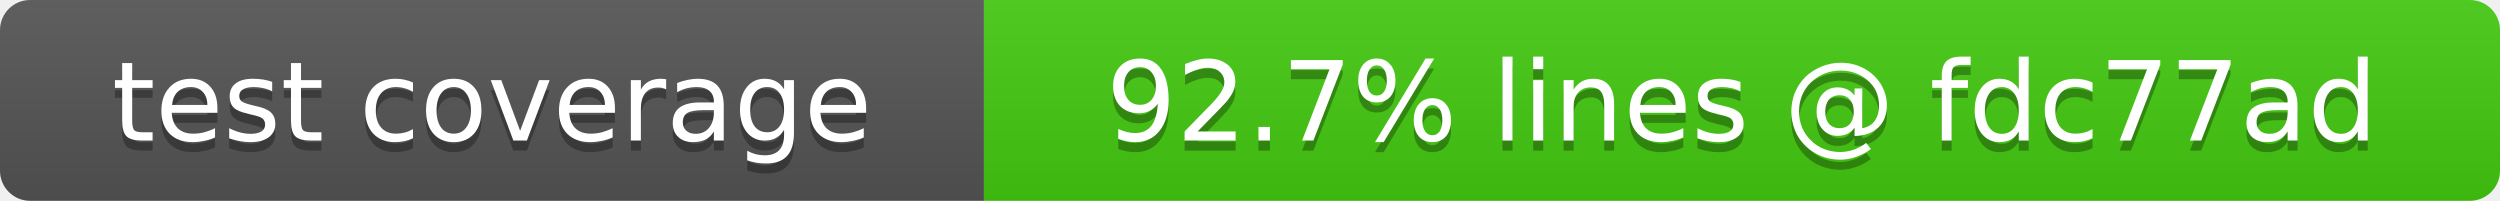
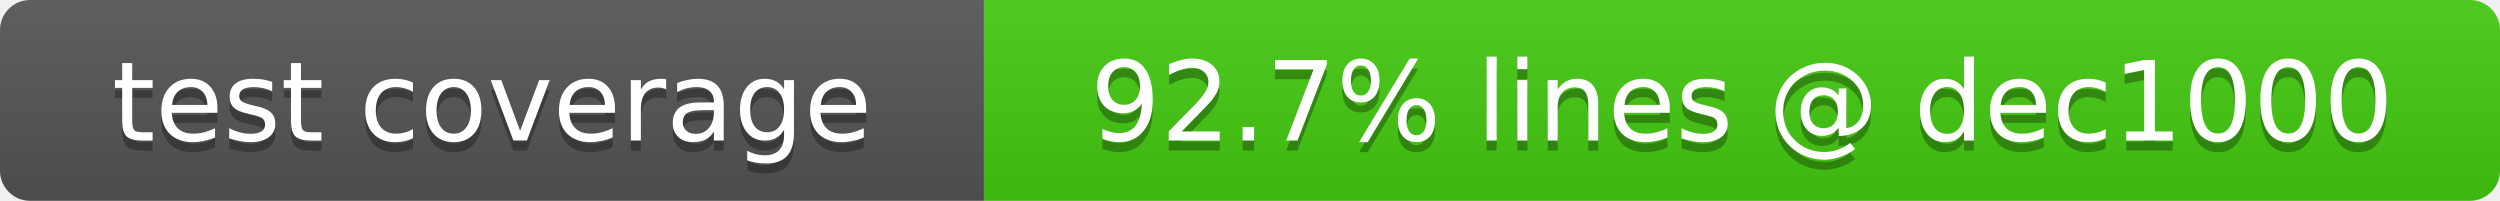
- <svg xmlns="http://www.w3.org/2000/svg" width="249" height="20" role="img" aria-label="test coverage: 92.7% lines @ fdc77ad">
+ <svg xmlns="http://www.w3.org/2000/svg" width="249" height="20" role="img" aria-label="test coverage: 92.7% lines @ dec1000">
  <linearGradient id="s" x2="0" y2="100%">
    <stop offset="0" stop-color="#bbb" stop-opacity=".1" />
    <stop offset="1" stop-opacity=".1" />
  </linearGradient>
  <clipPath id="r">
    <rect width="249" height="20" rx="3" fill="#fff" />
  </clipPath>
  <g clip-path="url(#r)">
    <rect width="98" height="20" fill="#555" />
    <rect x="98" width="151" height="20" fill="#4c1" />
    <rect width="249" height="20" fill="url(#s)" />
  </g>
  <g fill="#fff" text-anchor="middle" font-family="Verdana,Geneva,DejaVu Sans,sans-serif" font-size="11">
    <text x="49" y="15" fill="#010101" fill-opacity=".3">test coverage</text>
    <text x="49" y="14">test coverage</text>
-     <text x="173.5" y="15" fill="#010101" fill-opacity=".3">92.7% lines @ fdc77ad</text>
-     <text x="173.5" y="14">92.7% lines @ fdc77ad</text>
+     <text x="173.5" y="15" fill="#010101" fill-opacity=".3">92.7% lines @ dec1000</text>
+     <text x="173.5" y="14">92.7% lines @ dec1000</text>
  </g>
</svg>
